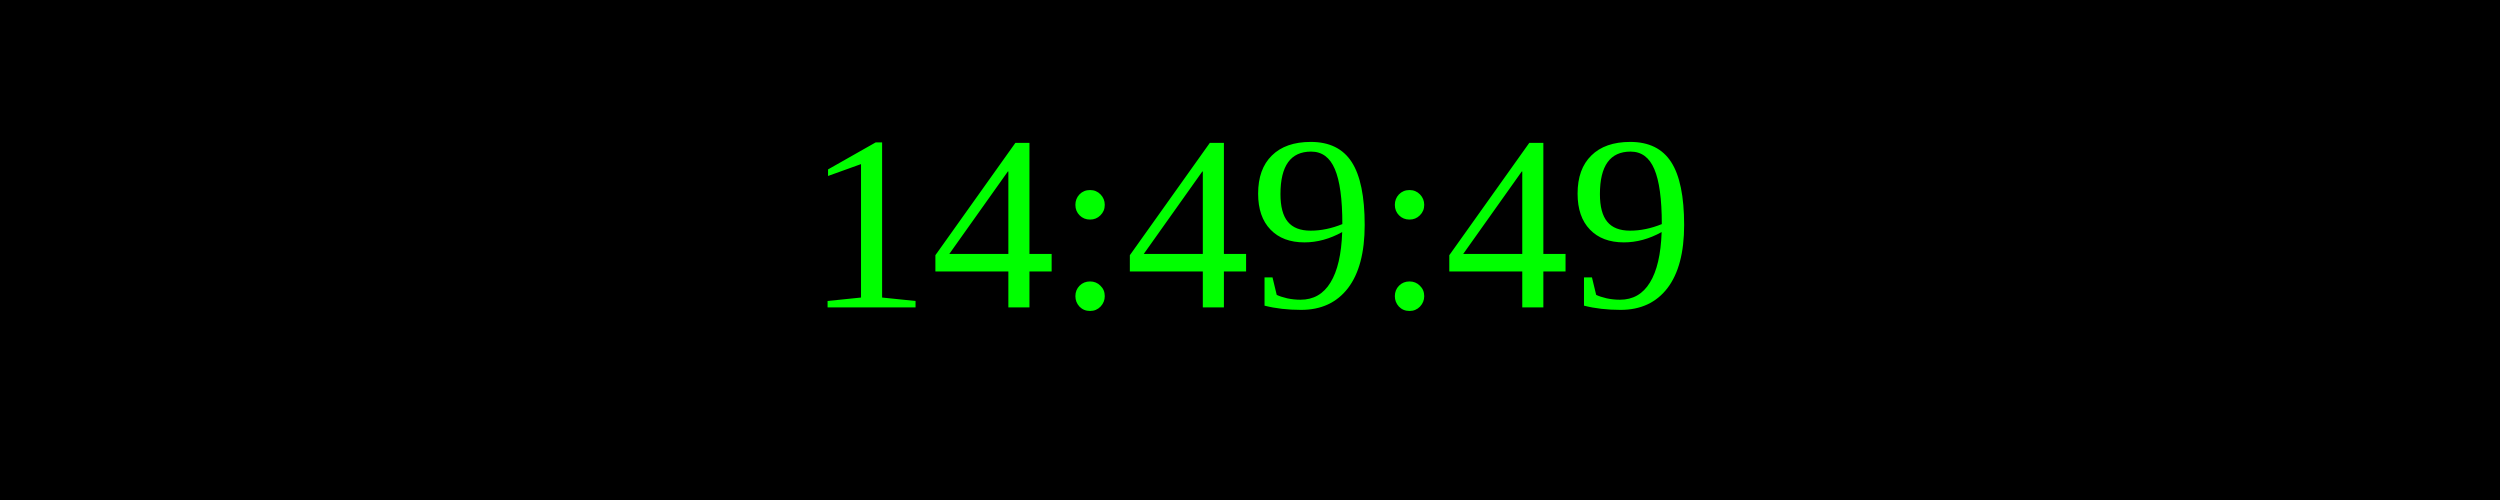
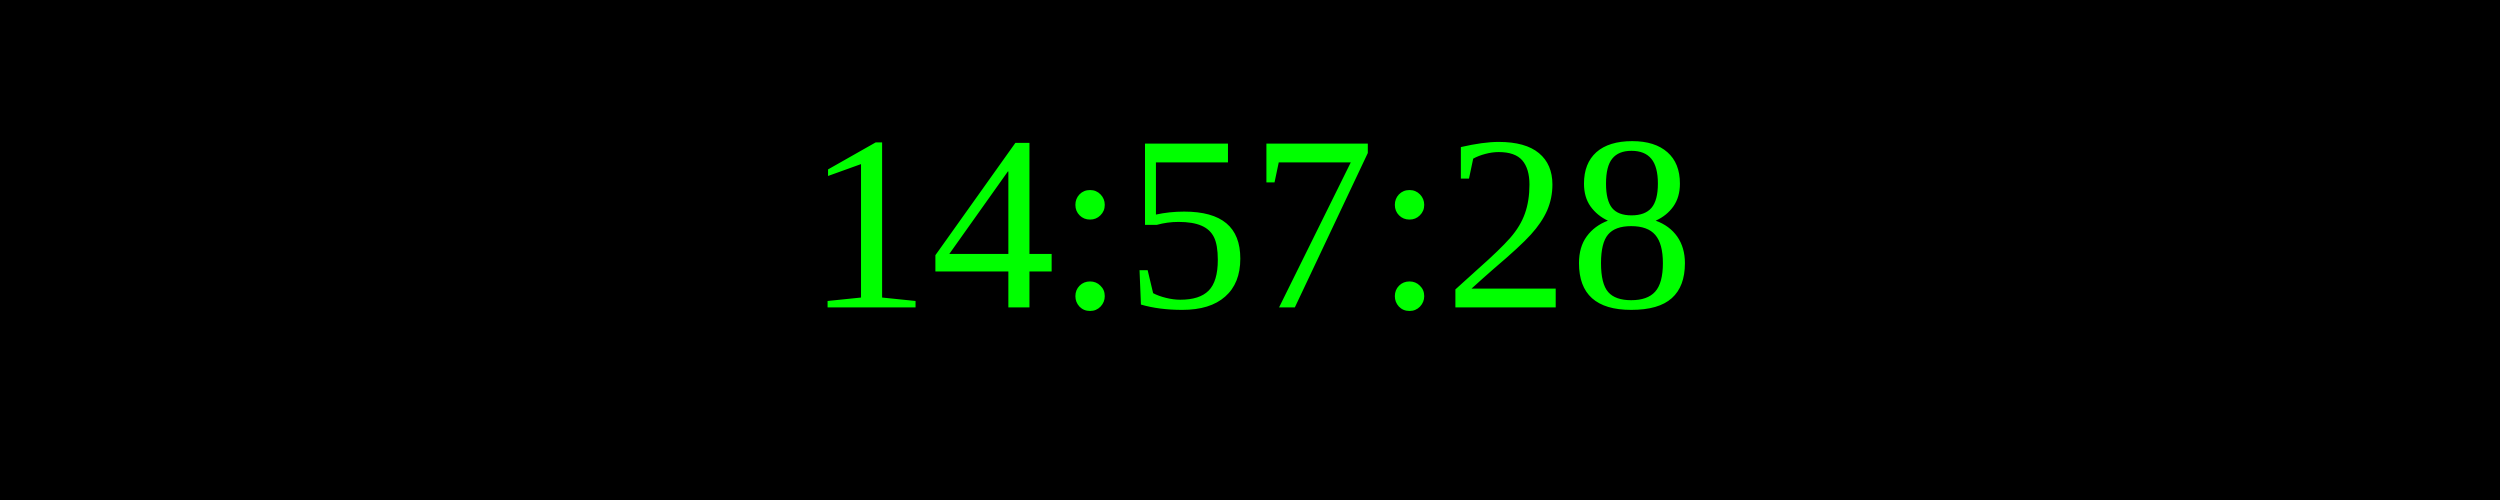
<svg xmlns="http://www.w3.org/2000/svg" width="250" height="50">
  <rect width="100%" height="100%" fill="black" />
  <text x="50%" y="50%" font-size="25" fill="lime" text-anchor="middle" dominant-baseline="middle">
- 14:49:49
+ 14:57:28
</text>
</svg>
